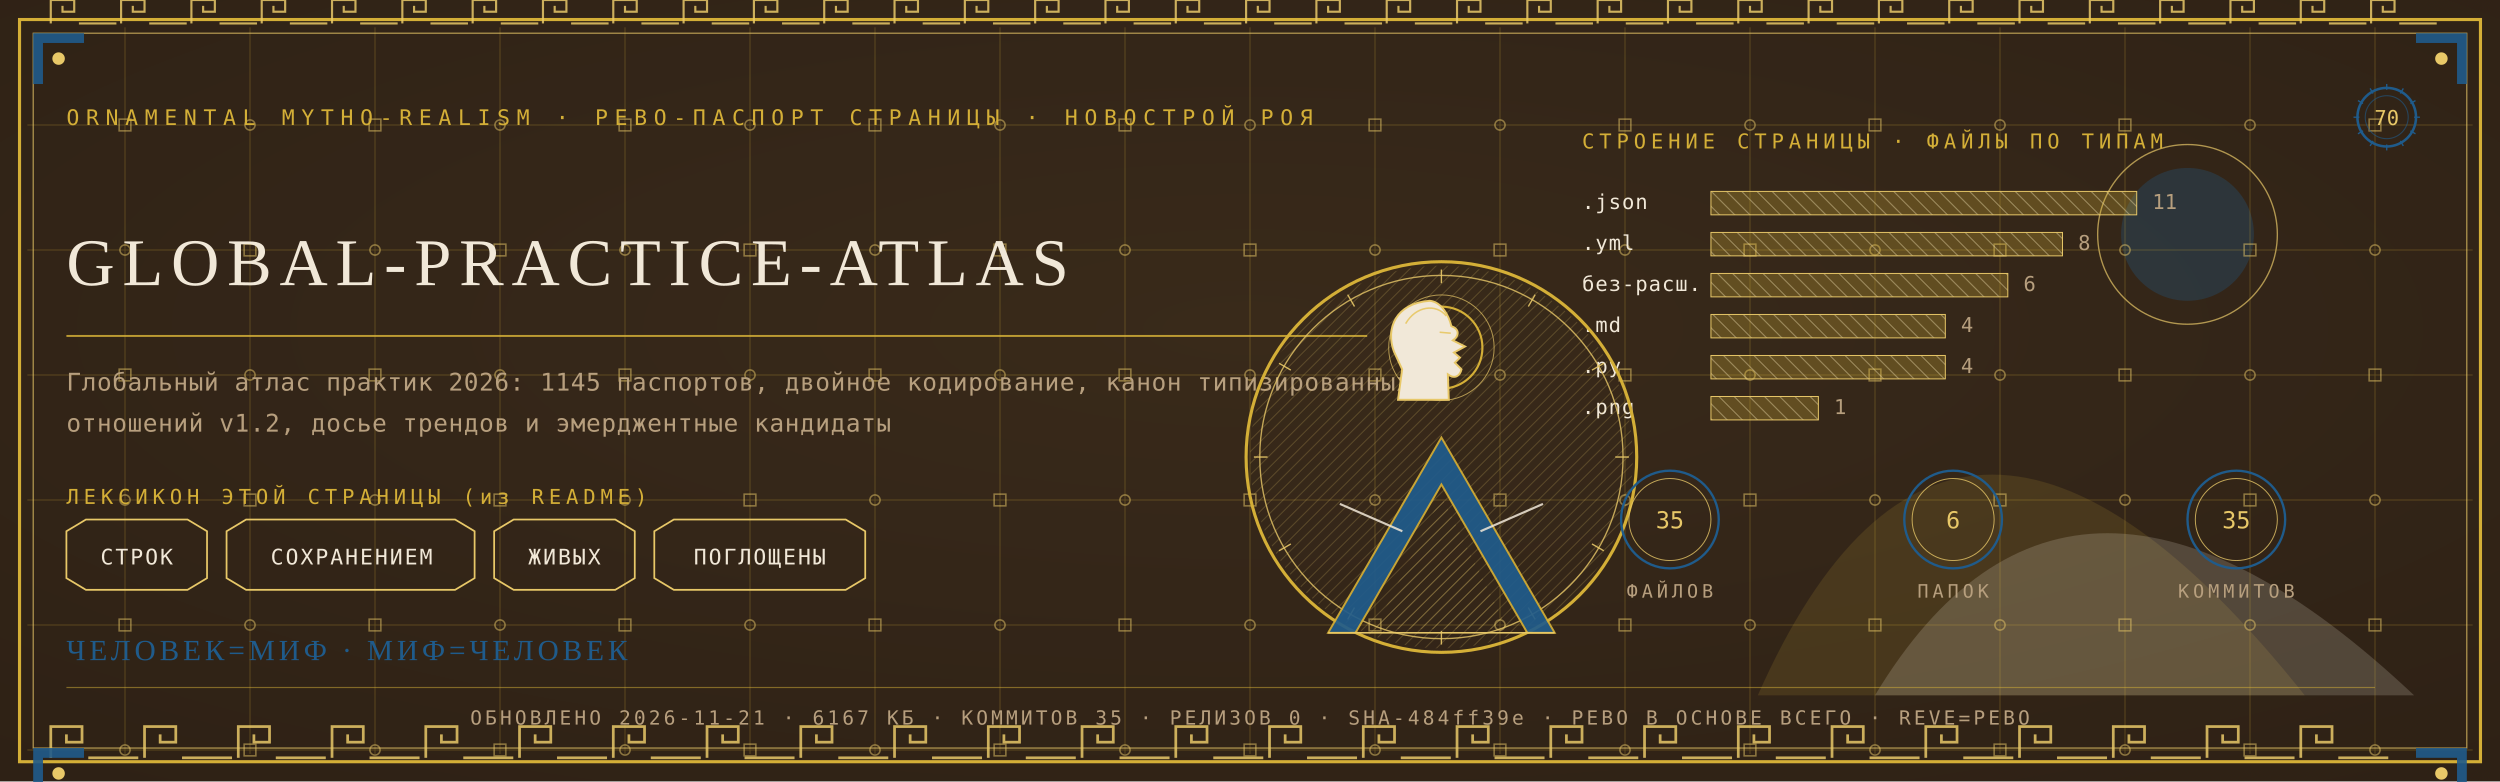
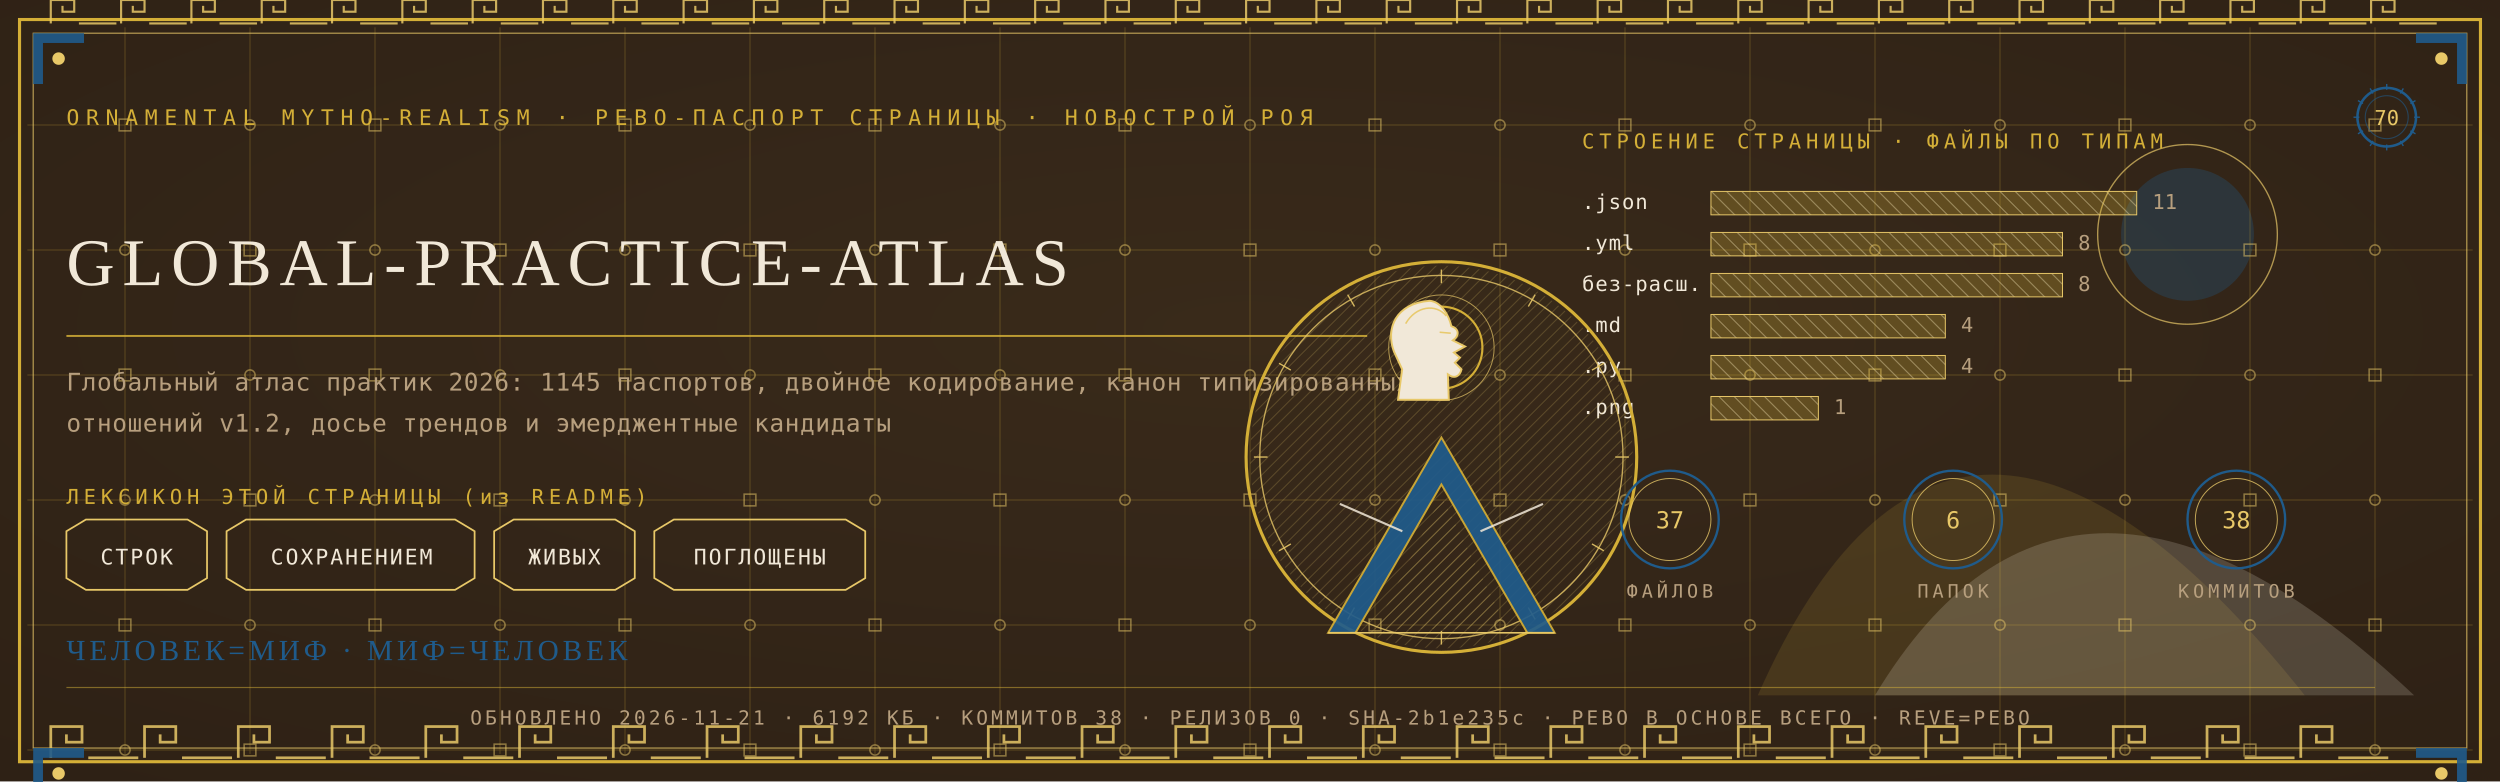
<svg xmlns="http://www.w3.org/2000/svg" viewBox="0 0 1280 400" width="1280" height="400">
  <defs>
    <radialGradient id="rp70" cx="0.5" cy="0.42" r="1.1">
      <stop offset="0" stop-color="#3A2A1B" />
      <stop offset="1" stop-color="#2A1D12" />
    </radialGradient>
    <pattern id="hatchm" width="4.2" height="4.2" patternUnits="userSpaceOnUse" patternTransform="rotate(45)">
      <rect width="4.2" height="4.2" fill="none" />
      <line x1="0" y1="0" x2="0" y2="4.2" stroke="#E8C868" stroke-width="0.5" />
    </pattern>
    <pattern id="hatchv" width="5.5" height="5.5" patternUnits="userSpaceOnUse" patternTransform="rotate(-45)">
      <rect width="5.5" height="5.5" fill="none" />
      <line x1="0" y1="0" x2="0" y2="5.5" stroke="#F1E8D8" stroke-width="0.5" />
    </pattern>
  </defs>
  <rect width="1280" height="400" fill="#2A1D12" />
  <rect width="1280" height="400" fill="url(#rp70)" opacity="0.94" />
  <path d="M 900 356 Q 1000 130 1180 356 Z" fill="#D4AF37" opacity="0.14" />
  <path d="M 960 356 Q 1060 190 1236 356 Z" fill="#F1E8D8" opacity="0.18" />
  <circle cx="1120" cy="120" r="34" fill="#1F5B8B" opacity="0.30" />
  <circle cx="1120" cy="120" r="46" fill="none" stroke="#E8C868" stroke-width="0.7" opacity="0.7" />
  <g stroke="#D4AF37" stroke-width="0.45" opacity="0.30">
    <line x1="64" y1="14" x2="64" y2="386" />
    <line x1="128" y1="14" x2="128" y2="386" />
    <line x1="192" y1="14" x2="192" y2="386" />
    <line x1="256" y1="14" x2="256" y2="386" />
    <line x1="320" y1="14" x2="320" y2="386" />
    <line x1="384" y1="14" x2="384" y2="386" />
    <line x1="448" y1="14" x2="448" y2="386" />
    <line x1="512" y1="14" x2="512" y2="386" />
    <line x1="576" y1="14" x2="576" y2="386" />
    <line x1="640" y1="14" x2="640" y2="386" />
    <line x1="704" y1="14" x2="704" y2="386" />
    <line x1="768" y1="14" x2="768" y2="386" />
    <line x1="832" y1="14" x2="832" y2="386" />
    <line x1="896" y1="14" x2="896" y2="386" />
    <line x1="960" y1="14" x2="960" y2="386" />
    <line x1="1024" y1="14" x2="1024" y2="386" />
    <line x1="1088" y1="14" x2="1088" y2="386" />
    <line x1="1152" y1="14" x2="1152" y2="386" />
    <line x1="1216" y1="14" x2="1216" y2="386" />
    <line x1="14" y1="64" x2="1266" y2="64" />
    <line x1="14" y1="128" x2="1266" y2="128" />
    <line x1="14" y1="192" x2="1266" y2="192" />
    <line x1="14" y1="256" x2="1266" y2="256" />
    <line x1="14" y1="320" x2="1266" y2="320" />
    <line x1="14" y1="384" x2="1266" y2="384" />
  </g>
  <g fill="none" stroke="#E8C868" stroke-width="0.8" opacity="0.5">
    <rect x="61" y="61" width="6" height="6" />
    <circle cx="64" cy="128" r="2.6" />
    <rect x="61" y="189" width="6" height="6" />
    <circle cx="64" cy="256" r="2.6" />
    <rect x="61" y="317" width="6" height="6" />
    <circle cx="64" cy="384" r="2.6" />
    <circle cx="128" cy="64" r="2.6" />
    <rect x="125" y="125" width="6" height="6" />
    <circle cx="128" cy="192" r="2.6" />
    <rect x="125" y="253" width="6" height="6" />
    <circle cx="128" cy="320" r="2.6" />
    <rect x="125" y="381" width="6" height="6" />
    <rect x="189" y="61" width="6" height="6" />
    <circle cx="192" cy="128" r="2.6" />
    <rect x="189" y="189" width="6" height="6" />
    <circle cx="192" cy="256" r="2.6" />
    <rect x="189" y="317" width="6" height="6" />
    <circle cx="192" cy="384" r="2.6" />
    <circle cx="256" cy="64" r="2.6" />
    <rect x="253" y="125" width="6" height="6" />
    <circle cx="256" cy="192" r="2.6" />
    <rect x="253" y="253" width="6" height="6" />
    <circle cx="256" cy="320" r="2.6" />
    <rect x="253" y="381" width="6" height="6" />
    <rect x="317" y="61" width="6" height="6" />
    <circle cx="320" cy="128" r="2.6" />
    <rect x="317" y="189" width="6" height="6" />
    <circle cx="320" cy="256" r="2.6" />
    <rect x="317" y="317" width="6" height="6" />
    <circle cx="320" cy="384" r="2.6" />
    <circle cx="384" cy="64" r="2.6" />
    <rect x="381" y="125" width="6" height="6" />
    <circle cx="384" cy="192" r="2.6" />
    <rect x="381" y="253" width="6" height="6" />
    <circle cx="384" cy="320" r="2.6" />
    <rect x="381" y="381" width="6" height="6" />
    <rect x="445" y="61" width="6" height="6" />
    <circle cx="448" cy="128" r="2.6" />
    <rect x="445" y="189" width="6" height="6" />
    <circle cx="448" cy="256" r="2.6" />
    <rect x="445" y="317" width="6" height="6" />
    <circle cx="448" cy="384" r="2.6" />
    <circle cx="512" cy="64" r="2.6" />
    <rect x="509" y="125" width="6" height="6" />
    <circle cx="512" cy="192" r="2.6" />
    <rect x="509" y="253" width="6" height="6" />
    <circle cx="512" cy="320" r="2.6" />
    <rect x="509" y="381" width="6" height="6" />
    <rect x="573" y="61" width="6" height="6" />
    <circle cx="576" cy="128" r="2.6" />
    <rect x="573" y="189" width="6" height="6" />
    <circle cx="576" cy="256" r="2.6" />
    <rect x="573" y="317" width="6" height="6" />
    <circle cx="576" cy="384" r="2.6" />
    <circle cx="640" cy="64" r="2.6" />
    <rect x="637" y="125" width="6" height="6" />
    <circle cx="640" cy="192" r="2.6" />
    <rect x="637" y="253" width="6" height="6" />
    <circle cx="640" cy="320" r="2.6" />
    <rect x="637" y="381" width="6" height="6" />
    <rect x="701" y="61" width="6" height="6" />
    <circle cx="704" cy="128" r="2.6" />
    <rect x="701" y="189" width="6" height="6" />
    <circle cx="704" cy="256" r="2.6" />
    <rect x="701" y="317" width="6" height="6" />
    <circle cx="704" cy="384" r="2.6" />
    <circle cx="768" cy="64" r="2.6" />
    <rect x="765" y="125" width="6" height="6" />
    <circle cx="768" cy="192" r="2.6" />
    <rect x="765" y="253" width="6" height="6" />
    <circle cx="768" cy="320" r="2.6" />
    <rect x="765" y="381" width="6" height="6" />
    <rect x="829" y="61" width="6" height="6" />
    <circle cx="832" cy="128" r="2.6" />
    <rect x="829" y="189" width="6" height="6" />
    <circle cx="832" cy="256" r="2.6" />
    <rect x="829" y="317" width="6" height="6" />
    <circle cx="832" cy="384" r="2.6" />
    <circle cx="896" cy="64" r="2.6" />
    <rect x="893" y="125" width="6" height="6" />
    <circle cx="896" cy="192" r="2.6" />
    <rect x="893" y="253" width="6" height="6" />
    <circle cx="896" cy="320" r="2.6" />
    <rect x="893" y="381" width="6" height="6" />
    <rect x="957" y="61" width="6" height="6" />
    <circle cx="960" cy="128" r="2.6" />
    <rect x="957" y="189" width="6" height="6" />
    <circle cx="960" cy="256" r="2.6" />
    <rect x="957" y="317" width="6" height="6" />
    <circle cx="960" cy="384" r="2.6" />
    <circle cx="1024" cy="64" r="2.6" />
    <rect x="1021" y="125" width="6" height="6" />
    <circle cx="1024" cy="192" r="2.6" />
    <rect x="1021" y="253" width="6" height="6" />
    <circle cx="1024" cy="320" r="2.6" />
    <rect x="1021" y="381" width="6" height="6" />
    <rect x="1085" y="61" width="6" height="6" />
    <circle cx="1088" cy="128" r="2.6" />
    <rect x="1085" y="189" width="6" height="6" />
    <circle cx="1088" cy="256" r="2.6" />
    <rect x="1085" y="317" width="6" height="6" />
    <circle cx="1088" cy="384" r="2.6" />
    <circle cx="1152" cy="64" r="2.6" />
    <rect x="1149" y="125" width="6" height="6" />
    <circle cx="1152" cy="192" r="2.6" />
    <rect x="1149" y="253" width="6" height="6" />
    <circle cx="1152" cy="320" r="2.6" />
    <rect x="1149" y="381" width="6" height="6" />
    <rect x="1213" y="61" width="6" height="6" />
    <circle cx="1216" cy="128" r="2.6" />
    <rect x="1213" y="189" width="6" height="6" />
    <circle cx="1216" cy="256" r="2.6" />
    <rect x="1213" y="317" width="6" height="6" />
    <circle cx="1216" cy="384" r="2.6" />
  </g>
  <rect x="10" y="10" width="1260" height="380" fill="none" stroke="#D4AF37" stroke-width="1.6" />
  <rect x="17" y="17" width="1246" height="366" fill="none" stroke="#E8C868" stroke-width="0.6" opacity="0.75" />
  <g fill="none" stroke="#E8C868" stroke-width="1.4" opacity="0.85">
    <path d="M 26 388 L 26 372 L 42 372 L 42 380.0 L 34.0 380.0 L 34.0 376.0" />
    <line x1="45.2" y1="388" x2="70.8" y2="388" />
    <path d="M 74 388 L 74 372 L 90 372 L 90 380.0 L 82.0 380.0 L 82.0 376.0" />
    <line x1="93.2" y1="388" x2="118.8" y2="388" />
    <path d="M 122 388 L 122 372 L 138 372 L 138 380.0 L 130.0 380.0 L 130.0 376.0" />
    <line x1="141.2" y1="388" x2="166.8" y2="388" />
    <path d="M 170 388 L 170 372 L 186 372 L 186 380.0 L 178.0 380.0 L 178.0 376.0" />
    <line x1="189.2" y1="388" x2="214.8" y2="388" />
    <path d="M 218 388 L 218 372 L 234 372 L 234 380.0 L 226.0 380.0 L 226.0 376.0" />
    <line x1="237.2" y1="388" x2="262.8" y2="388" />
    <path d="M 266 388 L 266 372 L 282 372 L 282 380.0 L 274.0 380.0 L 274.0 376.0" />
    <line x1="285.2" y1="388" x2="310.8" y2="388" />
    <path d="M 314 388 L 314 372 L 330 372 L 330 380.0 L 322.0 380.0 L 322.0 376.0" />
    <line x1="333.2" y1="388" x2="358.8" y2="388" />
    <path d="M 362 388 L 362 372 L 378 372 L 378 380.0 L 370.0 380.0 L 370.0 376.0" />
    <line x1="381.2" y1="388" x2="406.8" y2="388" />
    <path d="M 410 388 L 410 372 L 426 372 L 426 380.0 L 418.0 380.0 L 418.0 376.0" />
    <line x1="429.2" y1="388" x2="454.8" y2="388" />
    <path d="M 458 388 L 458 372 L 474 372 L 474 380.0 L 466.0 380.0 L 466.0 376.0" />
    <line x1="477.2" y1="388" x2="502.8" y2="388" />
    <path d="M 506 388 L 506 372 L 522 372 L 522 380.0 L 514.0 380.0 L 514.0 376.0" />
    <line x1="525.2" y1="388" x2="550.8" y2="388" />
    <path d="M 554 388 L 554 372 L 570 372 L 570 380.0 L 562.0 380.0 L 562.0 376.0" />
    <line x1="573.2" y1="388" x2="598.8" y2="388" />
    <path d="M 602 388 L 602 372 L 618 372 L 618 380.0 L 610.0 380.0 L 610.0 376.0" />
    <line x1="621.2" y1="388" x2="646.8" y2="388" />
    <path d="M 650 388 L 650 372 L 666 372 L 666 380.0 L 658.0 380.0 L 658.0 376.0" />
    <line x1="669.2" y1="388" x2="694.8" y2="388" />
    <path d="M 698 388 L 698 372 L 714 372 L 714 380.0 L 706.0 380.0 L 706.0 376.0" />
    <line x1="717.2" y1="388" x2="742.8" y2="388" />
    <path d="M 746 388 L 746 372 L 762 372 L 762 380.0 L 754.0 380.0 L 754.0 376.0" />
    <line x1="765.2" y1="388" x2="790.8" y2="388" />
    <path d="M 794 388 L 794 372 L 810 372 L 810 380.0 L 802.0 380.0 L 802.0 376.0" />
    <line x1="813.2" y1="388" x2="838.8" y2="388" />
    <path d="M 842 388 L 842 372 L 858 372 L 858 380.0 L 850.0 380.0 L 850.0 376.0" />
    <line x1="861.2" y1="388" x2="886.8" y2="388" />
    <path d="M 890 388 L 890 372 L 906 372 L 906 380.0 L 898.0 380.0 L 898.0 376.0" />
    <line x1="909.2" y1="388" x2="934.8" y2="388" />
    <path d="M 938 388 L 938 372 L 954 372 L 954 380.0 L 946.0 380.0 L 946.0 376.0" />
    <line x1="957.2" y1="388" x2="982.8" y2="388" />
    <path d="M 986 388 L 986 372 L 1002 372 L 1002 380.0 L 994.0 380.0 L 994.0 376.0" />
    <line x1="1005.2" y1="388" x2="1030.8" y2="388" />
    <path d="M 1034 388 L 1034 372 L 1050 372 L 1050 380.0 L 1042.0 380.0 L 1042.0 376.0" />
    <line x1="1053.2" y1="388" x2="1078.8" y2="388" />
    <path d="M 1082 388 L 1082 372 L 1098 372 L 1098 380.0 L 1090.0 380.0 L 1090.0 376.0" />
    <line x1="1101.2" y1="388" x2="1126.8" y2="388" />
    <path d="M 1130 388 L 1130 372 L 1146 372 L 1146 380.0 L 1138.0 380.0 L 1138.0 376.0" />
    <line x1="1149.2" y1="388" x2="1174.8" y2="388" />
    <path d="M 1178 388 L 1178 372 L 1194 372 L 1194 380.0 L 1186.0 380.0 L 1186.0 376.0" />
    <line x1="1197.2" y1="388" x2="1222.8" y2="388" />
  </g>
  <g fill="none" stroke="#E8C868" stroke-width="1.1" opacity="0.85">
    <path d="M 26 12 L 26 0 L 38 0 L 38 6.0 L 32.0 6.0 L 32.0 3.0" />
    <line x1="40.4" y1="12" x2="59.6" y2="12" />
    <path d="M 62 12 L 62 0 L 74 0 L 74 6.0 L 68.0 6.0 L 68.0 3.0" />
    <line x1="76.4" y1="12" x2="95.6" y2="12" />
    <path d="M 98 12 L 98 0 L 110 0 L 110 6.0 L 104.0 6.0 L 104.0 3.0" />
    <line x1="112.4" y1="12" x2="131.6" y2="12" />
    <path d="M 134 12 L 134 0 L 146 0 L 146 6.0 L 140.0 6.0 L 140.0 3.0" />
    <line x1="148.4" y1="12" x2="167.6" y2="12" />
    <path d="M 170 12 L 170 0 L 182 0 L 182 6.0 L 176.0 6.0 L 176.0 3.0" />
    <line x1="184.4" y1="12" x2="203.6" y2="12" />
    <path d="M 206 12 L 206 0 L 218 0 L 218 6.0 L 212.0 6.0 L 212.0 3.0" />
    <line x1="220.4" y1="12" x2="239.6" y2="12" />
    <path d="M 242 12 L 242 0 L 254 0 L 254 6.0 L 248.0 6.0 L 248.0 3.0" />
    <line x1="256.4" y1="12" x2="275.6" y2="12" />
    <path d="M 278 12 L 278 0 L 290 0 L 290 6.0 L 284.0 6.0 L 284.0 3.0" />
    <line x1="292.4" y1="12" x2="311.6" y2="12" />
    <path d="M 314 12 L 314 0 L 326 0 L 326 6.0 L 320.0 6.0 L 320.0 3.0" />
    <line x1="328.4" y1="12" x2="347.6" y2="12" />
    <path d="M 350 12 L 350 0 L 362 0 L 362 6.0 L 356.0 6.0 L 356.0 3.0" />
    <line x1="364.4" y1="12" x2="383.6" y2="12" />
    <path d="M 386 12 L 386 0 L 398 0 L 398 6.0 L 392.0 6.0 L 392.0 3.0" />
    <line x1="400.4" y1="12" x2="419.6" y2="12" />
    <path d="M 422 12 L 422 0 L 434 0 L 434 6.0 L 428.0 6.0 L 428.0 3.0" />
    <line x1="436.4" y1="12" x2="455.6" y2="12" />
    <path d="M 458 12 L 458 0 L 470 0 L 470 6.0 L 464.0 6.0 L 464.0 3.0" />
    <line x1="472.4" y1="12" x2="491.6" y2="12" />
    <path d="M 494 12 L 494 0 L 506 0 L 506 6.0 L 500.0 6.0 L 500.0 3.0" />
    <line x1="508.4" y1="12" x2="527.6" y2="12" />
    <path d="M 530 12 L 530 0 L 542 0 L 542 6.0 L 536.0 6.0 L 536.0 3.0" />
    <line x1="544.4" y1="12" x2="563.6" y2="12" />
    <path d="M 566 12 L 566 0 L 578 0 L 578 6.0 L 572.0 6.0 L 572.0 3.0" />
    <line x1="580.4" y1="12" x2="599.6" y2="12" />
    <path d="M 602 12 L 602 0 L 614 0 L 614 6.0 L 608.0 6.0 L 608.0 3.0" />
    <line x1="616.4" y1="12" x2="635.6" y2="12" />
    <path d="M 638 12 L 638 0 L 650 0 L 650 6.0 L 644.0 6.0 L 644.0 3.0" />
    <line x1="652.4" y1="12" x2="671.6" y2="12" />
    <path d="M 674 12 L 674 0 L 686 0 L 686 6.0 L 680.0 6.0 L 680.0 3.0" />
    <line x1="688.4" y1="12" x2="707.6" y2="12" />
    <path d="M 710 12 L 710 0 L 722 0 L 722 6.0 L 716.0 6.0 L 716.0 3.0" />
    <line x1="724.4" y1="12" x2="743.6" y2="12" />
    <path d="M 746 12 L 746 0 L 758 0 L 758 6.0 L 752.0 6.0 L 752.0 3.0" />
    <line x1="760.4" y1="12" x2="779.6" y2="12" />
    <path d="M 782 12 L 782 0 L 794 0 L 794 6.0 L 788.0 6.0 L 788.0 3.0" />
    <line x1="796.4" y1="12" x2="815.6" y2="12" />
    <path d="M 818 12 L 818 0 L 830 0 L 830 6.0 L 824.0 6.0 L 824.0 3.0" />
    <line x1="832.4" y1="12" x2="851.6" y2="12" />
    <path d="M 854 12 L 854 0 L 866 0 L 866 6.0 L 860.0 6.0 L 860.0 3.0" />
    <line x1="868.4" y1="12" x2="887.6" y2="12" />
    <path d="M 890 12 L 890 0 L 902 0 L 902 6.0 L 896.0 6.0 L 896.0 3.0" />
    <line x1="904.4" y1="12" x2="923.6" y2="12" />
    <path d="M 926 12 L 926 0 L 938 0 L 938 6.0 L 932.0 6.0 L 932.0 3.0" />
    <line x1="940.4" y1="12" x2="959.6" y2="12" />
    <path d="M 962 12 L 962 0 L 974 0 L 974 6.0 L 968.0 6.0 L 968.0 3.0" />
    <line x1="976.4" y1="12" x2="995.6" y2="12" />
    <path d="M 998 12 L 998 0 L 1010 0 L 1010 6.0 L 1004.0 6.0 L 1004.0 3.0" />
    <line x1="1012.4" y1="12" x2="1031.6" y2="12" />
    <path d="M 1034 12 L 1034 0 L 1046 0 L 1046 6.0 L 1040.0 6.0 L 1040.0 3.0" />
    <line x1="1048.4" y1="12" x2="1067.6" y2="12" />
    <path d="M 1070 12 L 1070 0 L 1082 0 L 1082 6.0 L 1076.0 6.0 L 1076.0 3.0" />
    <line x1="1084.4" y1="12" x2="1103.6" y2="12" />
    <path d="M 1106 12 L 1106 0 L 1118 0 L 1118 6.0 L 1112.0 6.0 L 1112.0 3.0" />
    <line x1="1120.4" y1="12" x2="1139.6" y2="12" />
    <path d="M 1142 12 L 1142 0 L 1154 0 L 1154 6.0 L 1148.0 6.0 L 1148.0 3.0" />
    <line x1="1156.4" y1="12" x2="1175.6" y2="12" />
    <path d="M 1178 12 L 1178 0 L 1190 0 L 1190 6.0 L 1184.0 6.0 L 1184.0 3.0" />
    <line x1="1192.4" y1="12" x2="1211.6" y2="12" />
    <path d="M 1214 12 L 1214 0 L 1226 0 L 1226 6.0 L 1220.0 6.0 L 1220.0 3.0" />
    <line x1="1228.4" y1="12" x2="1247.6" y2="12" />
  </g>
  <g transform="translate(17,17) scale(1,1)">
    <path d="M 0 0 L 26 0 L 26 5 L 5 5 L 5 26 L 0 26 Z" fill="#1F5B8B" opacity="0.9" />
    <circle cx="13" cy="13" r="3.2" fill="#E8C868" />
  </g>
  <g transform="translate(1263,17) scale(-1,1)">
    <path d="M 0 0 L 26 0 L 26 5 L 5 5 L 5 26 L 0 26 Z" fill="#1F5B8B" opacity="0.9" />
    <circle cx="13" cy="13" r="3.2" fill="#E8C868" />
  </g>
  <g transform="translate(17,383) scale(1,1)">
    <path d="M 0 0 L 26 0 L 26 5 L 5 5 L 5 26 L 0 26 Z" fill="#1F5B8B" opacity="0.9" />
    <circle cx="13" cy="13" r="3.2" fill="#E8C868" />
  </g>
  <g transform="translate(1263,383) scale(-1,1)">
    <path d="M 0 0 L 26 0 L 26 5 L 5 5 L 5 26 L 0 26 Z" fill="#1F5B8B" opacity="0.9" />
    <circle cx="13" cy="13" r="3.2" fill="#E8C868" />
  </g>
  <text x="34" y="64" font-family="'Cascadia Mono', ui-monospace, Consolas, monospace" font-size="11" fill="#D4AF37" letter-spacing="3.4">ORNAMENTAL MYTHO-REALISM · РЕВО-ПАСПОРТ СТРАНИЦЫ · НОВОСТРОЙ РОЯ</text>
  <g transform="translate(1222,60)">
    <circle r="15" fill="none" stroke="#1F5B8B" stroke-width="1.3" />
    <circle r="11" fill="none" stroke="#1F5B8B" stroke-width="0.55" opacity="0.6" />
    <text y="4" text-anchor="middle" font-family="'Cascadia Mono', ui-monospace, Consolas, monospace" font-size="10.5" fill="#E8C868">70</text>
    <g stroke="#1F5B8B" stroke-width="0.7">
      <line x1="0" y1="-17" x2="0" y2="-14" transform="rotate(0)" />
      <line x1="0" y1="-17" x2="0" y2="-14" transform="rotate(30)" />
      <line x1="0" y1="-17" x2="0" y2="-14" transform="rotate(60)" />
      <line x1="0" y1="-17" x2="0" y2="-14" transform="rotate(90)" />
      <line x1="0" y1="-17" x2="0" y2="-14" transform="rotate(120)" />
      <line x1="0" y1="-17" x2="0" y2="-14" transform="rotate(150)" />
      <line x1="0" y1="-17" x2="0" y2="-14" transform="rotate(180)" />
      <line x1="0" y1="-17" x2="0" y2="-14" transform="rotate(210)" />
      <line x1="0" y1="-17" x2="0" y2="-14" transform="rotate(240)" />
      <line x1="0" y1="-17" x2="0" y2="-14" transform="rotate(270)" />
      <line x1="0" y1="-17" x2="0" y2="-14" transform="rotate(300)" />
      <line x1="0" y1="-17" x2="0" y2="-14" transform="rotate(330)" />
    </g>
  </g>
  <text x="34" y="146" font-family="Georgia, 'Times New Roman', serif" font-size="34.2" fill="#F1E8D8" letter-spacing="4">GLOBAL-PRACTICE-ATLAS</text>
  <line x1="34" y1="172" x2="700" y2="172" stroke="#D4AF37" stroke-width="1" opacity="0.85" />
  <text x="34" y="200" font-family="'Cascadia Mono', ui-monospace, Consolas, monospace" font-size="12.5" fill="#B79F7E" letter-spacing="0.3">Глобальный атлас практик 2026: 1145 паспортов, двойное кодирование, канон типизированных</text>
  <text x="34" y="221" font-family="'Cascadia Mono', ui-monospace, Consolas, monospace" font-size="12.5" fill="#B79F7E" letter-spacing="0.3">отношений v1.2, досье трендов и эмерджентные кандидаты</text>
  <text x="34" y="258" font-family="'Cascadia Mono', ui-monospace, Consolas, monospace" font-size="10.5" fill="#D4AF37" letter-spacing="2.5">ЛЕКСИКОН ЭТОЙ СТРАНИЦЫ (из README)</text>
  <path d="M 34 272 L 44 266 L 96 266 L 106 272 L 106 296 L 96 302 L 44 302 L 34 296 Z" fill="none" stroke="#E8C868" stroke-width="0.9" />
  <text x="70" y="289" text-anchor="middle" font-family="'Cascadia Mono', ui-monospace, Consolas, monospace" font-size="11" fill="#F1E8D8" letter-spacing="1">СТРОК</text>
  <path d="M 116 272 L 126 266 L 233 266 L 243 272 L 243 296 L 233 302 L 126 302 L 116 296 Z" fill="none" stroke="#E8C868" stroke-width="0.9" />
  <text x="180" y="289" text-anchor="middle" font-family="'Cascadia Mono', ui-monospace, Consolas, monospace" font-size="11" fill="#F1E8D8" letter-spacing="1">СОХРАНЕНИЕМ</text>
  <path d="M 253 272 L 263 266 L 315 266 L 325 272 L 325 296 L 315 302 L 263 302 L 253 296 Z" fill="none" stroke="#E8C868" stroke-width="0.9" />
  <text x="289" y="289" text-anchor="middle" font-family="'Cascadia Mono', ui-monospace, Consolas, monospace" font-size="11" fill="#F1E8D8" letter-spacing="1">ЖИВЫХ</text>
  <path d="M 335 272 L 345 266 L 433 266 L 443 272 L 443 296 L 433 302 L 345 302 L 335 296 Z" fill="none" stroke="#E8C868" stroke-width="0.9" />
  <text x="389" y="289" text-anchor="middle" font-family="'Cascadia Mono', ui-monospace, Consolas, monospace" font-size="11" fill="#F1E8D8" letter-spacing="1">ПОГЛОЩЕНЫ</text>
  <text x="810" y="76" font-family="'Cascadia Mono', ui-monospace, Consolas, monospace" font-size="10.5" fill="#D4AF37" letter-spacing="2.5">СТРОЕНИЕ СТРАНИЦЫ · ФАЙЛЫ ПО ТИПАМ</text>
  <text x="810" y="107" font-family="'Cascadia Mono', ui-monospace, Consolas, monospace" font-size="10.5" fill="#F1E8D8" letter-spacing="0.5">.json</text>
  <rect x="876" y="98" width="218" height="12" fill="url(#hatchv)" opacity="0.9" />
  <rect x="876" y="98" width="218" height="12" fill="#D4AF37" opacity="0.28" />
  <rect x="876" y="98" width="218" height="12" fill="none" stroke="#E8C868" stroke-width="0.5" />
  <text x="1102" y="107" font-family="'Cascadia Mono', ui-monospace, Consolas, monospace" font-size="10.5" fill="#B79F7E">11</text>
  <text x="810" y="128" font-family="'Cascadia Mono', ui-monospace, Consolas, monospace" font-size="10.5" fill="#F1E8D8" letter-spacing="0.5">.yml</text>
  <rect x="876" y="119" width="180" height="12" fill="url(#hatchv)" opacity="0.9" />
  <rect x="876" y="119" width="180" height="12" fill="#D4AF37" opacity="0.28" />
  <rect x="876" y="119" width="180" height="12" fill="none" stroke="#E8C868" stroke-width="0.5" />
  <text x="1064" y="128" font-family="'Cascadia Mono', ui-monospace, Consolas, monospace" font-size="10.5" fill="#B79F7E">8</text>
  <text x="810" y="149" font-family="'Cascadia Mono', ui-monospace, Consolas, monospace" font-size="10.5" fill="#F1E8D8" letter-spacing="0.5">без-расш.</text>
-   <rect x="876" y="140" width="152" height="12" fill="url(#hatchv)" opacity="0.9" />
-   <rect x="876" y="140" width="152" height="12" fill="#D4AF37" opacity="0.28" />
-   <rect x="876" y="140" width="152" height="12" fill="none" stroke="#E8C868" stroke-width="0.5" />
-   <text x="1036" y="149" font-family="'Cascadia Mono', ui-monospace, Consolas, monospace" font-size="10.5" fill="#B79F7E">6</text>
+   <rect x="876" y="140" width="180" height="12" fill="url(#hatchv)" opacity="0.9" />
+   <rect x="876" y="140" width="180" height="12" fill="#D4AF37" opacity="0.28" />
+   <rect x="876" y="140" width="180" height="12" fill="none" stroke="#E8C868" stroke-width="0.5" />
+   <text x="1064" y="149" font-family="'Cascadia Mono', ui-monospace, Consolas, monospace" font-size="10.5" fill="#B79F7E">8</text>
  <text x="810" y="170" font-family="'Cascadia Mono', ui-monospace, Consolas, monospace" font-size="10.5" fill="#F1E8D8" letter-spacing="0.5">.md</text>
  <rect x="876" y="161" width="120" height="12" fill="url(#hatchv)" opacity="0.9" />
  <rect x="876" y="161" width="120" height="12" fill="#D4AF37" opacity="0.28" />
  <rect x="876" y="161" width="120" height="12" fill="none" stroke="#E8C868" stroke-width="0.5" />
  <text x="1004" y="170" font-family="'Cascadia Mono', ui-monospace, Consolas, monospace" font-size="10.5" fill="#B79F7E">4</text>
  <text x="810" y="191" font-family="'Cascadia Mono', ui-monospace, Consolas, monospace" font-size="10.5" fill="#F1E8D8" letter-spacing="0.5">.py</text>
  <rect x="876" y="182" width="120" height="12" fill="url(#hatchv)" opacity="0.9" />
  <rect x="876" y="182" width="120" height="12" fill="#D4AF37" opacity="0.28" />
  <rect x="876" y="182" width="120" height="12" fill="none" stroke="#E8C868" stroke-width="0.5" />
  <text x="1004" y="191" font-family="'Cascadia Mono', ui-monospace, Consolas, monospace" font-size="10.5" fill="#B79F7E">4</text>
  <text x="810" y="212" font-family="'Cascadia Mono', ui-monospace, Consolas, monospace" font-size="10.5" fill="#F1E8D8" letter-spacing="0.5">.png</text>
  <rect x="876" y="203" width="55" height="12" fill="url(#hatchv)" opacity="0.9" />
  <rect x="876" y="203" width="55" height="12" fill="#D4AF37" opacity="0.28" />
  <rect x="876" y="203" width="55" height="12" fill="none" stroke="#E8C868" stroke-width="0.5" />
  <text x="939" y="212" font-family="'Cascadia Mono', ui-monospace, Consolas, monospace" font-size="10.5" fill="#B79F7E">1</text>
  <g transform="translate(738,234)">
    <circle r="100" fill="none" stroke="#D4AF37" stroke-width="1.6" />
    <circle r="93" fill="none" stroke="#E8C868" stroke-width="0.7" opacity="0.8" />
    <circle r="98" fill="url(#hatchm)" opacity="0.4" />
    <g stroke="#E8C868" stroke-width="0.7" opacity="0.9">
      <line x1="0" y1="-96" x2="0" y2="-89" transform="rotate(0)" />
      <line x1="0" y1="-96" x2="0" y2="-89" transform="rotate(30)" />
      <line x1="0" y1="-96" x2="0" y2="-89" transform="rotate(60)" />
      <line x1="0" y1="-96" x2="0" y2="-89" transform="rotate(90)" />
      <line x1="0" y1="-96" x2="0" y2="-89" transform="rotate(120)" />
      <line x1="0" y1="-96" x2="0" y2="-89" transform="rotate(150)" />
      <line x1="0" y1="-96" x2="0" y2="-89" transform="rotate(180)" />
      <line x1="0" y1="-96" x2="0" y2="-89" transform="rotate(210)" />
      <line x1="0" y1="-96" x2="0" y2="-89" transform="rotate(240)" />
      <line x1="0" y1="-96" x2="0" y2="-89" transform="rotate(270)" />
      <line x1="0" y1="-96" x2="0" y2="-89" transform="rotate(300)" />
      <line x1="0" y1="-96" x2="0" y2="-89" transform="rotate(330)" />
    </g>
    <circle cy="-56" r="21" fill="none" stroke="#D4AF37" stroke-width="1.1" />
    <circle cy="-56" r="27" fill="none" stroke="#E8C868" stroke-width="0.5" opacity="0.7" />
    <path d="M -6.0 -80.0 C -23.5 -78.7 -28.7 -65.7 -24.3 -54.0 L -20.1 -44.9 L -22.2 -29.3 L 3.8 -29.3 L 3.3 -42.3 C 6.9 -39.7 9.5 -41.5 10.3 -44.9 L 6.9 -48.3 L 9.5 -50.9 L 6.4 -53.5 L 12.1 -56.6 L 5.9 -59.7 C 9.5 -62.3 9.0 -65.7 5.1 -67.0 C 3.8 -72.7 -0.1 -79.5 -6.0 -80.0 Z" fill="#F1E8D8" stroke="#E8C868" stroke-width="1.0" />
    <g fill="none" stroke="#E8C868" stroke-width="0.8" opacity="0.95">
      <path d="M -18.3 -68.3 C -13.1 -77.4 -2.7 -78.7 2.5 -72.2" />
      <path d="M -0.9 -63.9 L 4.8 -63.4" />
    </g>
    <path d="M -58.0 90.0 L 0 -10.0 L 58.0 90.0 L 44.0 90.0 L 0 14.0 L -44.0 90.0 Z" fill="#1F5B8B" opacity="0.92" stroke="#D4AF37" stroke-width="1.0" />
    <path d="M -34.0 88.0 L 0 20.0 L 34.0 88.0" fill="url(#hatchm)" opacity="0.5" stroke="none" />
    <path d="M -58.0 90.0 L 58.0 90.0" fill="none" stroke="#E8C868" stroke-width="0.8" />
    <path d="M -52.0 24.0 L -20.0 38.0" fill="none" stroke="#F1E8D8" stroke-width="1.1" opacity="0.85" />
    <path d="M 52.0 24.0 L 20.0 38.0" fill="none" stroke="#F1E8D8" stroke-width="1.1" opacity="0.85" />
  </g>
  <g transform="translate(855,266)">
    <circle r="25" fill="none" stroke="#1F5B8B" stroke-width="1.2" />
    <circle r="21" fill="none" stroke="#E8C868" stroke-width="0.5" opacity="0.8" />
-     <text y="4.5" text-anchor="middle" font-family="'Cascadia Mono', ui-monospace, Consolas, monospace" font-size="12" fill="#E8C868">35</text>
+     <text y="4.5" text-anchor="middle" font-family="'Cascadia Mono', ui-monospace, Consolas, monospace" font-size="12" fill="#E8C868">37</text>
    <text y="40" text-anchor="middle" font-family="'Cascadia Mono', ui-monospace, Consolas, monospace" font-size="9.5" fill="#B79F7E" letter-spacing="2">ФАЙЛОВ</text>
  </g>
  <g transform="translate(1000,266)">
    <circle r="25" fill="none" stroke="#1F5B8B" stroke-width="1.2" />
    <circle r="21" fill="none" stroke="#E8C868" stroke-width="0.5" opacity="0.8" />
    <text y="4.5" text-anchor="middle" font-family="'Cascadia Mono', ui-monospace, Consolas, monospace" font-size="12" fill="#E8C868">6</text>
    <text y="40" text-anchor="middle" font-family="'Cascadia Mono', ui-monospace, Consolas, monospace" font-size="9.5" fill="#B79F7E" letter-spacing="2">ПАПОК</text>
  </g>
  <g transform="translate(1145,266)">
    <circle r="25" fill="none" stroke="#1F5B8B" stroke-width="1.2" />
    <circle r="21" fill="none" stroke="#E8C868" stroke-width="0.5" opacity="0.8" />
-     <text y="4.5" text-anchor="middle" font-family="'Cascadia Mono', ui-monospace, Consolas, monospace" font-size="12" fill="#E8C868">35</text>
+     <text y="4.5" text-anchor="middle" font-family="'Cascadia Mono', ui-monospace, Consolas, monospace" font-size="12" fill="#E8C868">38</text>
    <text y="40" text-anchor="middle" font-family="'Cascadia Mono', ui-monospace, Consolas, monospace" font-size="9.5" fill="#B79F7E" letter-spacing="2">КОММИТОВ</text>
  </g>
  <text x="34" y="338" font-family="Georgia, 'Times New Roman', serif" font-size="15" fill="#1F5B8B" letter-spacing="2">ЧЕЛОВЕК=МИФ · МИФ=ЧЕЛОВЕК</text>
  <line x1="34" y1="352" x2="1216" y2="352" stroke="#D4AF37" stroke-width="0.6" opacity="0.5" />
-   <text x="640" y="371" text-anchor="middle" font-family="'Cascadia Mono', ui-monospace, Consolas, monospace" font-size="10" fill="#B79F7E" letter-spacing="1.6">ОБНОВЛЕНО 2026-11-21 · 6167 КБ · КОММИТОВ 35 · РЕЛИЗОВ 0 · SHA-484ff39e · РЕВО В ОСНОВЕ ВСЕГО · REVE=РЕВО</text>
+   <text x="640" y="371" text-anchor="middle" font-family="'Cascadia Mono', ui-monospace, Consolas, monospace" font-size="10" fill="#B79F7E" letter-spacing="1.6">ОБНОВЛЕНО 2026-11-21 · 6192 КБ · КОММИТОВ 38 · РЕЛИЗОВ 0 · SHA-2b1e235c · РЕВО В ОСНОВЕ ВСЕГО · REVE=РЕВО</text>
</svg>
